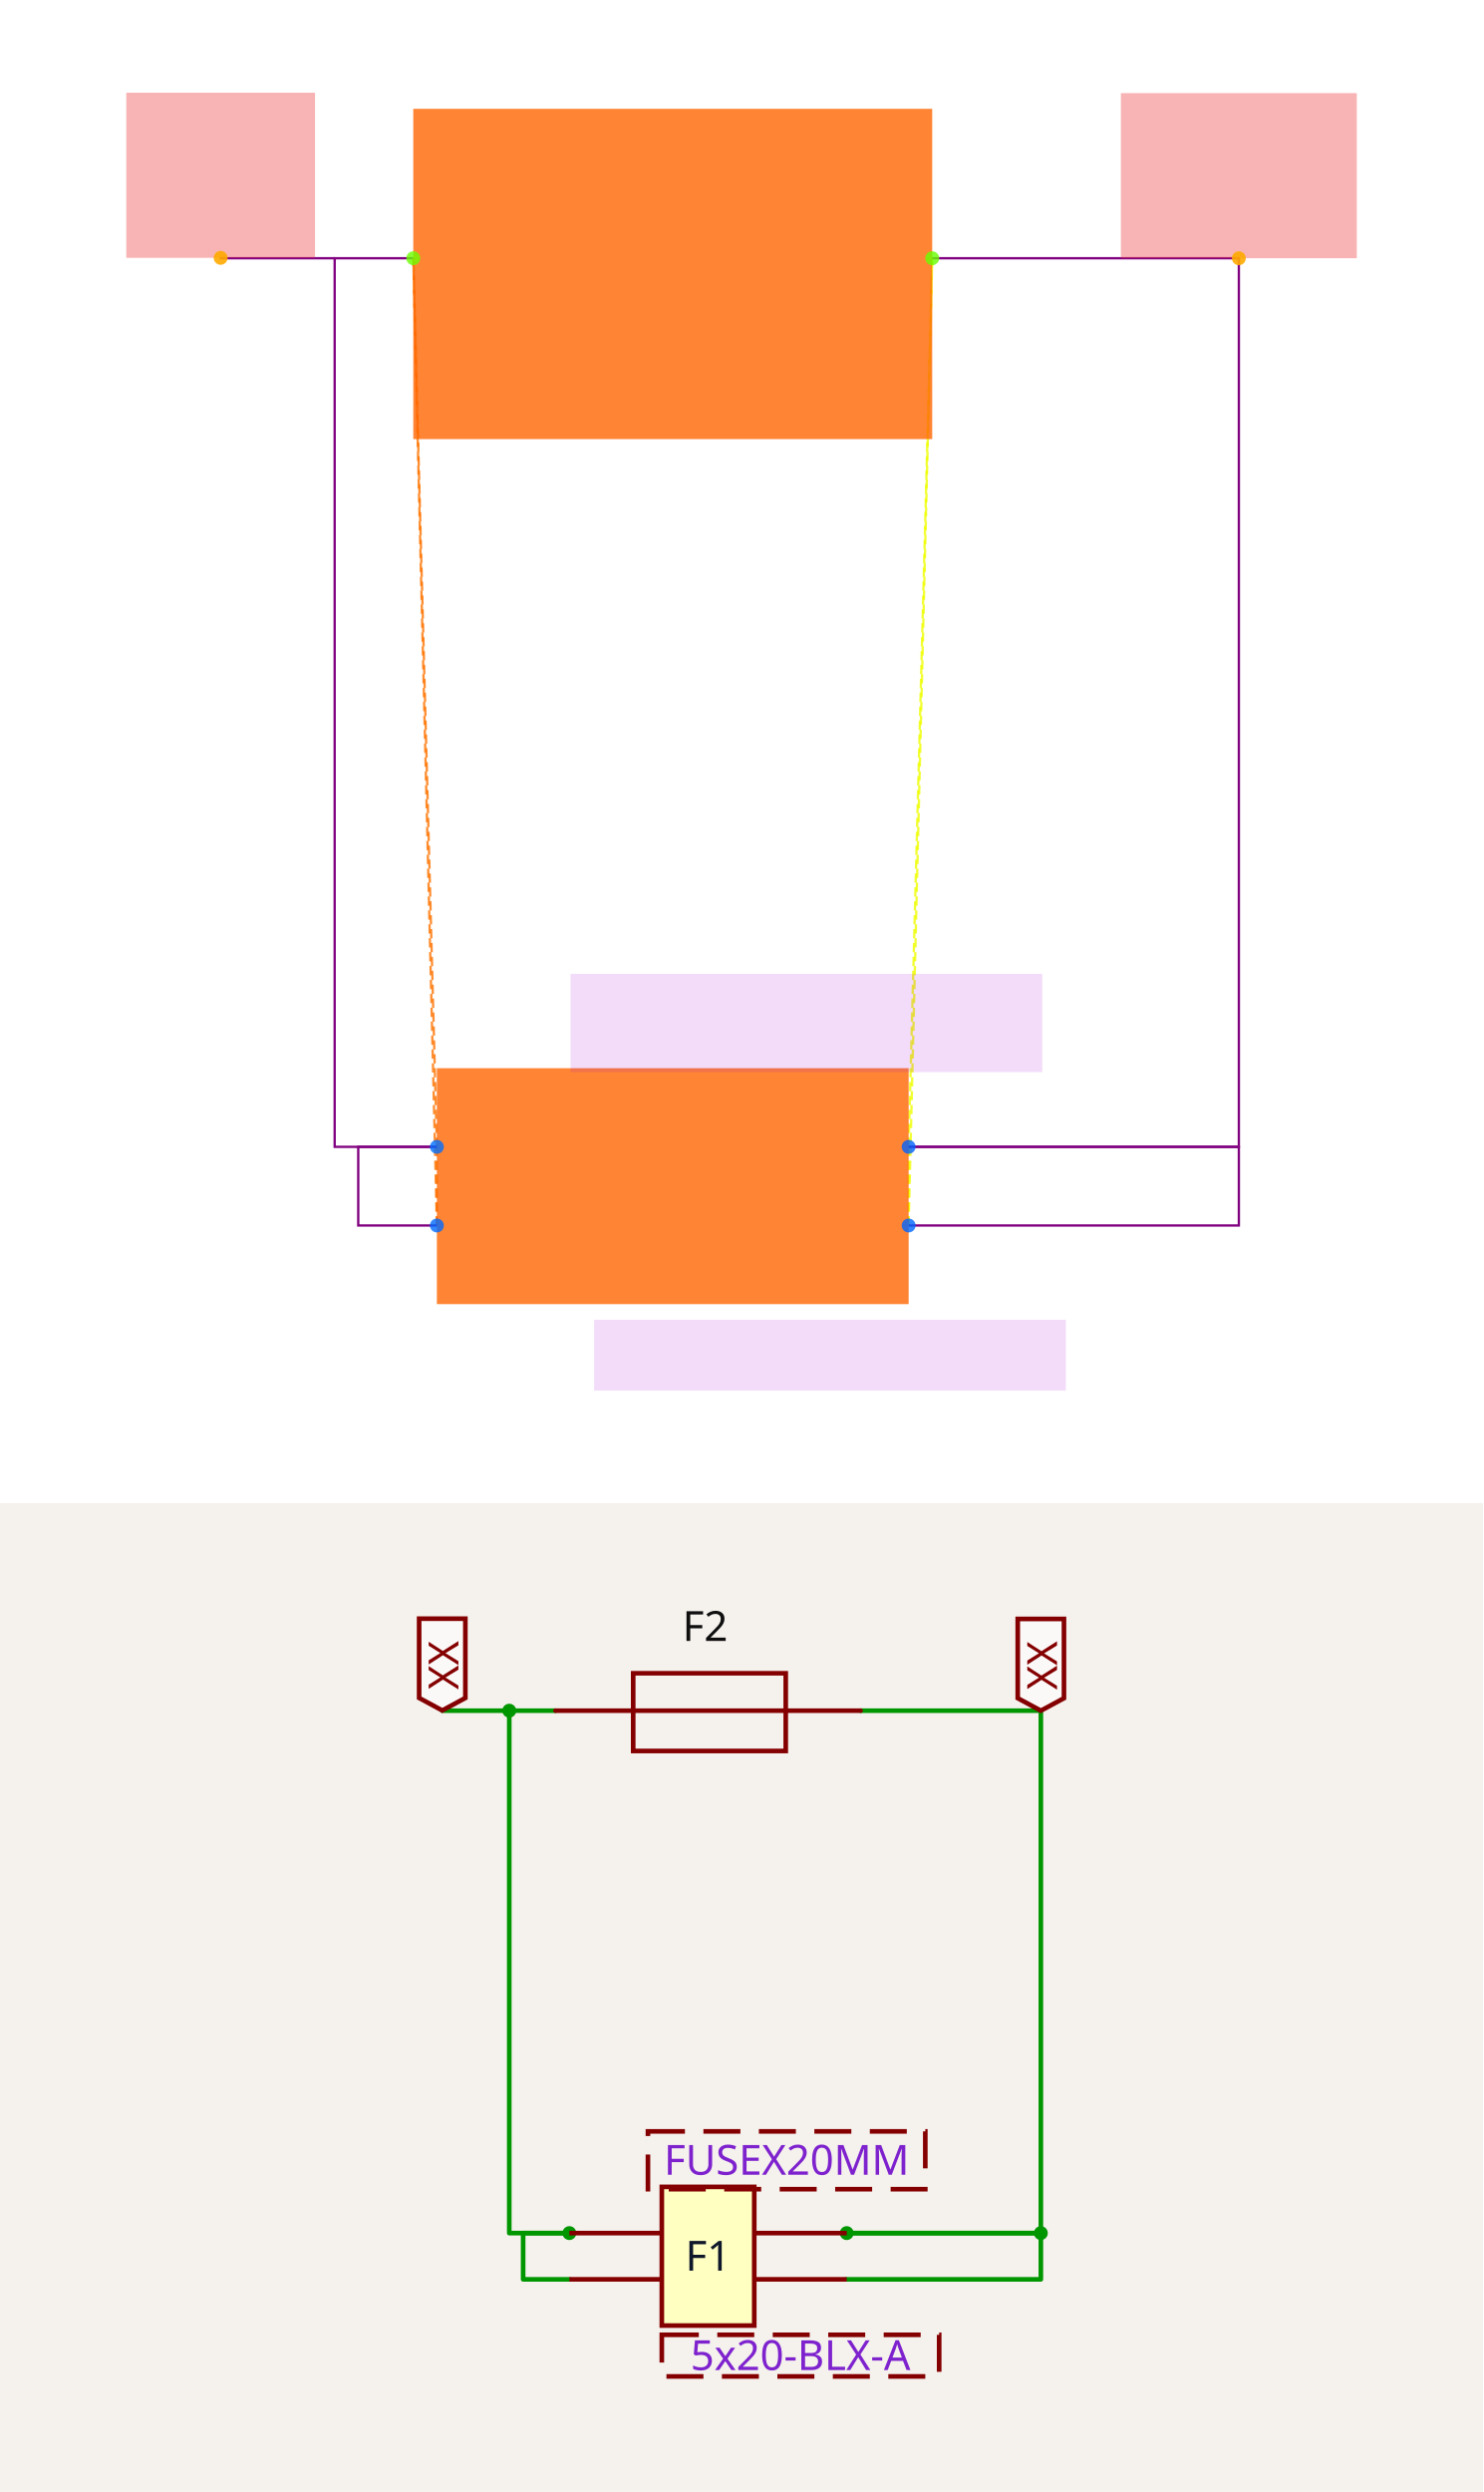
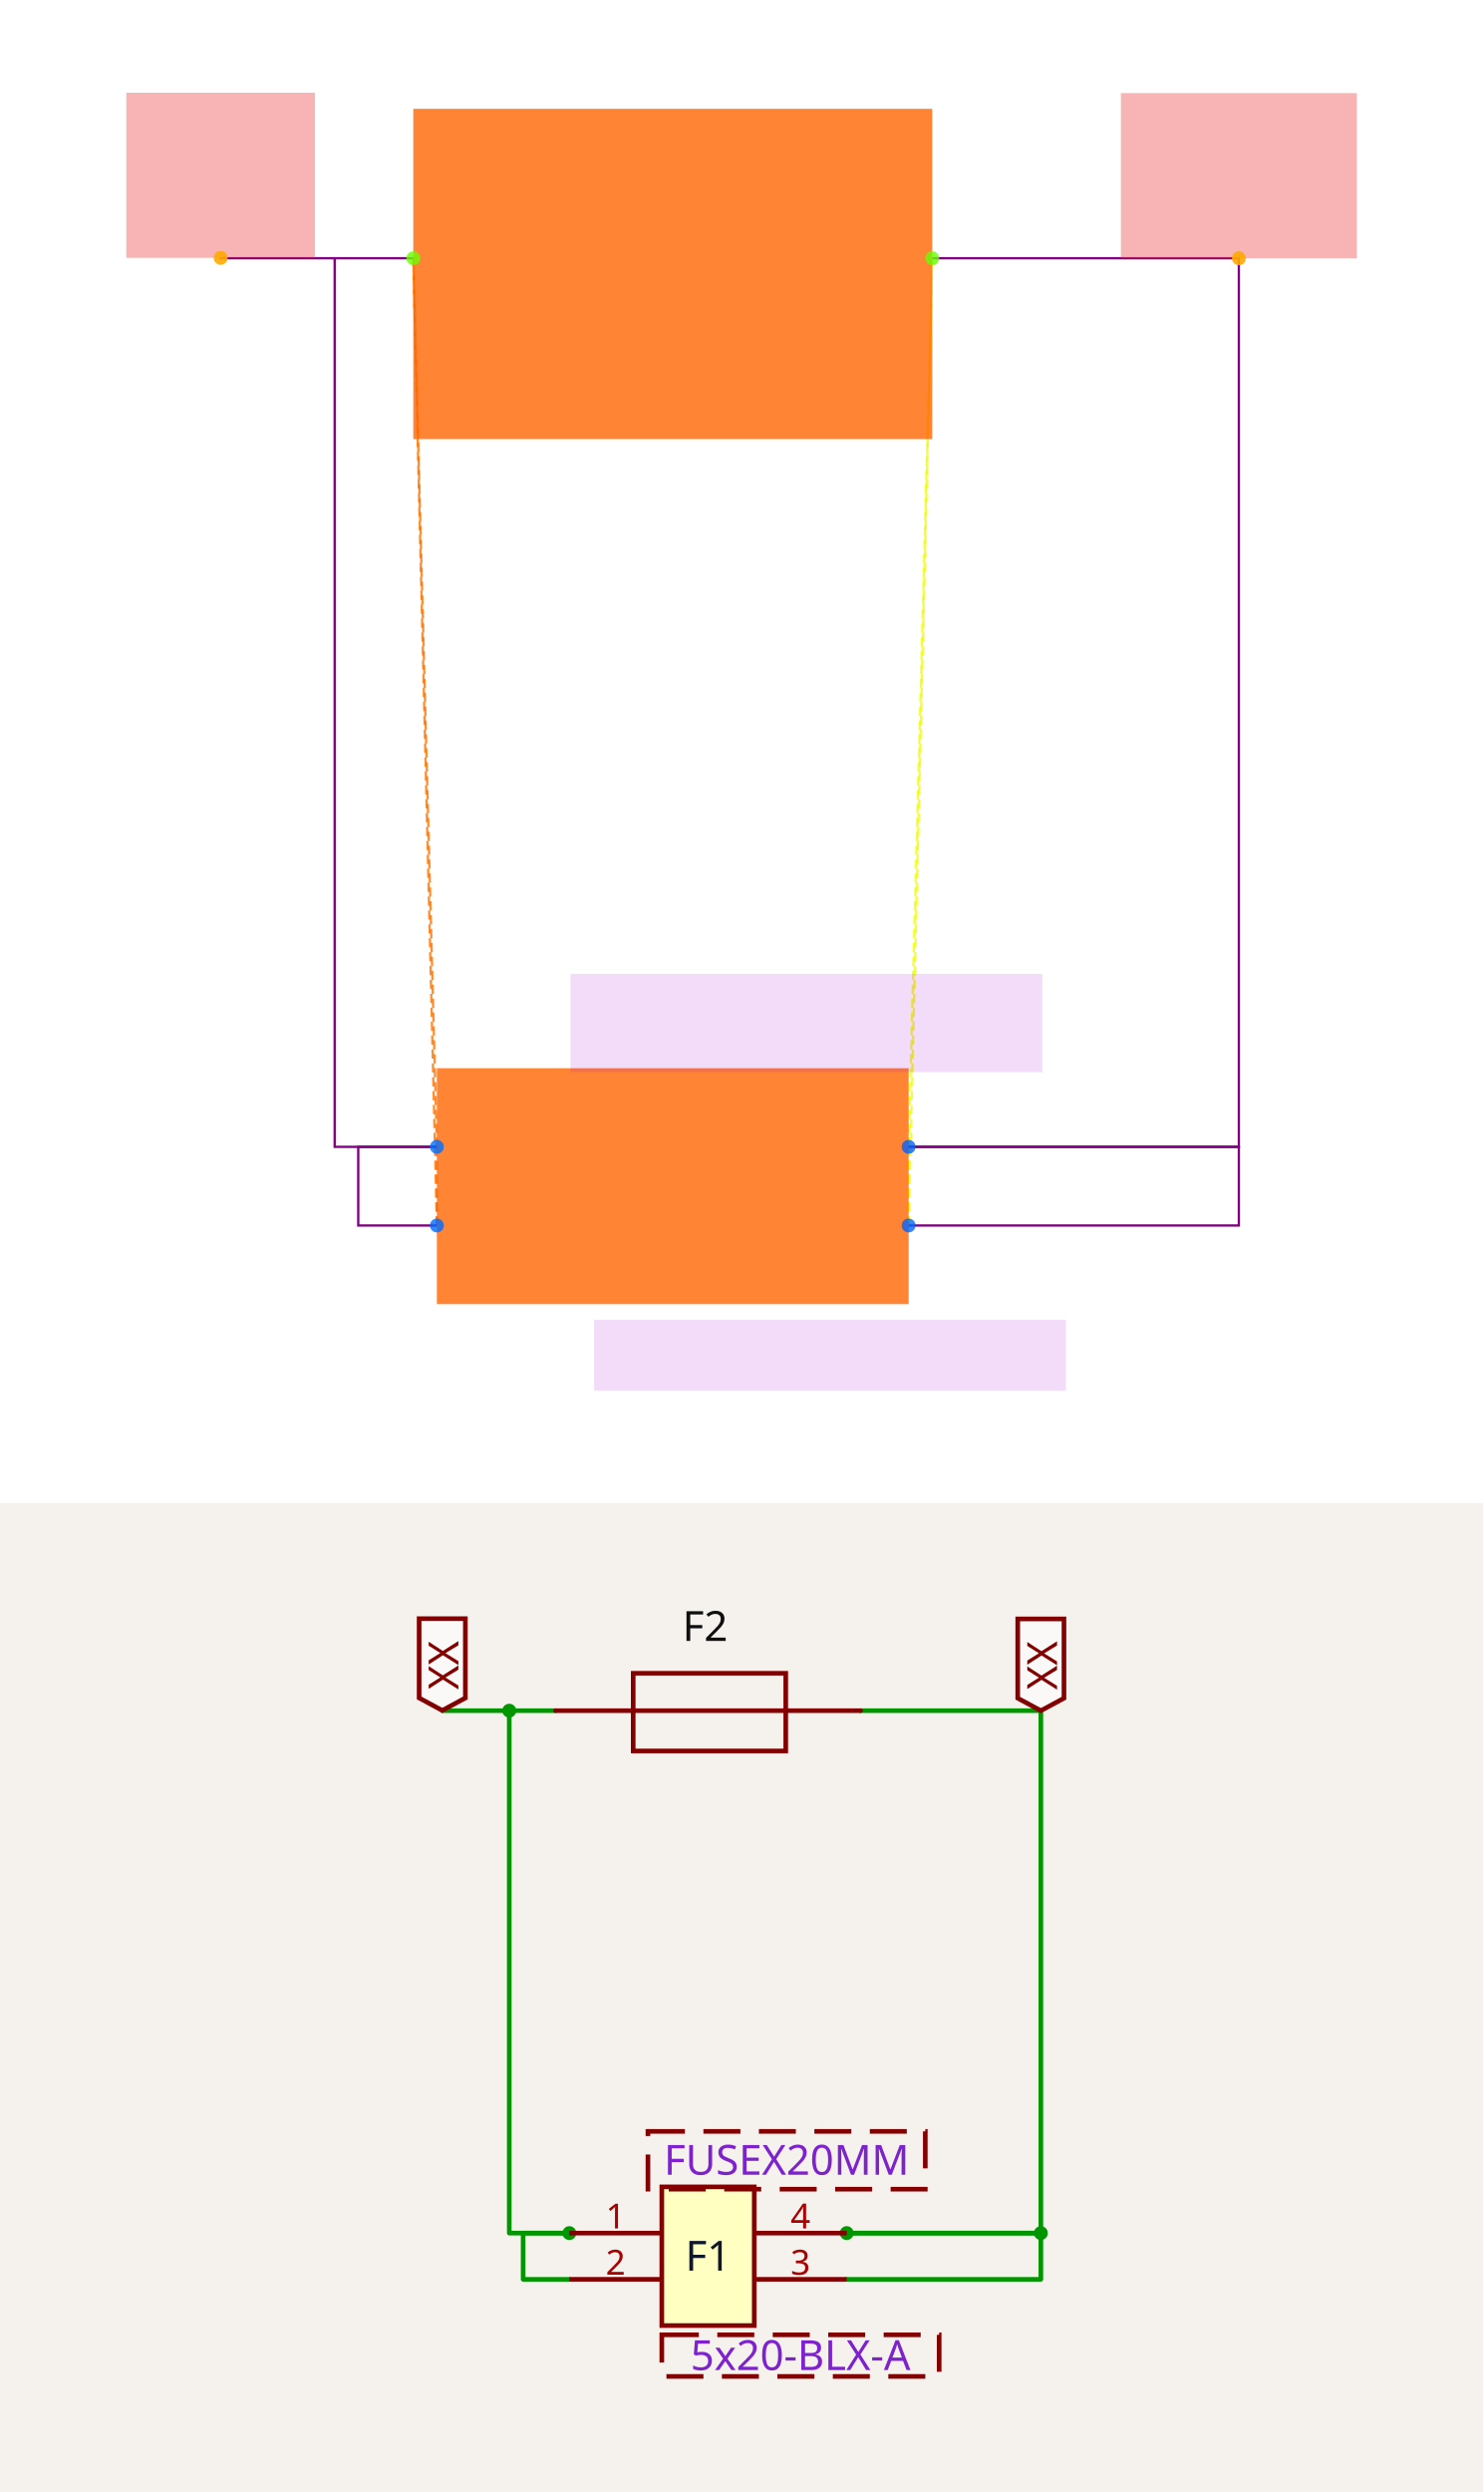
<svg xmlns="http://www.w3.org/2000/svg" width="1200" height="2016" viewBox="0 0 1200 2016" role="img" aria-label="Solver debug visualization on top and Circuit JSON schematic on the bottom">
  <g transform="translate(0, 0) scale(1.875, 1.875) translate(0, 0)">
    <rect width="100%" height="100%" fill="white" />
    <g>
      <polyline data-points="-0.6000000000000001,0.1 -0.6000000000000001,-0.1" data-type="line" data-label="" points="188.525,494.82 188.525,528.749" fill="none" stroke="hsl(27, 100%, 50%, 0.8)" stroke-width="1px" stroke-dasharray="4 2" />
    </g>
    <g>
      <polyline data-points="-0.6000000000000001,0.1 -0.6599999999999999,2.36" data-type="line" data-label="" points="188.525,494.82 178.346,111.421" fill="none" stroke="hsl(27, 100%, 50%, 0.8)" stroke-width="1px" stroke-dasharray="4 2" />
    </g>
    <g>
      <polyline data-points="-0.6000000000000001,-0.1 -0.6599999999999999,2.36" data-type="line" data-label="" points="188.525,528.749 178.346,111.421" fill="none" stroke="hsl(27, 100%, 50%, 0.8)" stroke-width="1px" stroke-dasharray="4 2" />
    </g>
    <g>
      <polyline data-points="0.6000000000000001,0.1 0.6000000000000001,-0.1" data-type="line" data-label="" points="392.099,494.82 392.099,528.749" fill="none" stroke="hsl(64, 100%, 50%, 0.8)" stroke-width="1px" stroke-dasharray="4 2" />
    </g>
    <g>
      <polyline data-points="0.6000000000000001,0.1 0.6599999999999999,2.36" data-type="line" data-label="" points="392.099,494.82 402.278,111.421" fill="none" stroke="hsl(64, 100%, 50%, 0.8)" stroke-width="1px" stroke-dasharray="4 2" />
    </g>
    <g>
      <polyline data-points="0.6000000000000001,-0.1 0.6599999999999999,2.36" data-type="line" data-label="" points="392.099,528.749 402.278,111.421" fill="none" stroke="hsl(64, 100%, 50%, 0.8)" stroke-width="1px" stroke-dasharray="4 2" />
    </g>
    <g>
      <polyline data-points="-0.6000000000000001,-0.1 -0.8,-0.1 -0.8,0.1 -0.6000000000000001,0.1" data-type="line" data-label="" points="188.525,528.749 154.596,528.749 154.596,494.82 188.525,494.82" fill="none" stroke="purple" stroke-width="1px" />
    </g>
    <g>
      <polyline data-points="-0.6599999999999999,2.36 -0.8599999999999999,2.36 -0.8599999999999999,0.1 -0.6000000000000001,0.1" data-type="line" data-label="" points="178.346,111.421 144.417,111.421 144.417,494.82 188.525,494.82" fill="none" stroke="purple" stroke-width="1px" />
    </g>
    <g>
      <polyline data-points="0.6000000000000001,0.1 1.4400000000000002,0.1 1.4400000000000002,-0.1 0.6000000000000001,-0.1" data-type="line" data-label="" points="392.099,494.82 534.602,494.82 534.602,528.749 392.099,528.749" fill="none" stroke="purple" stroke-width="1px" />
    </g>
    <g>
      <polyline data-points="0.6599999999999999,2.36 1.4400000000000002,2.36 1.4400000000000002,0.1 0.6000000000000001,0.1" data-type="line" data-label="" points="402.278,111.421 534.602,111.421 534.602,494.82 392.099,494.82" fill="none" stroke="purple" stroke-width="1px" />
    </g>
    <g>
      <polyline data-points="-0.8599999999999999,2.36 -1.15,2.36 -1.15,2.3609999999999998" data-type="line" data-label="" points="144.417,111.421 95.22,111.421 95.22,111.251" fill="none" stroke="purple" stroke-width="1px" />
    </g>
    <g>
      <rect data-type="rect" data-label="schematic_component_0" data-x="0" data-y="0" x="188.525" y="460.891" width="203.575" height="101.787" fill="hsl(24, 100%, 50%, 0.8)" stroke="black" stroke-width="0.006" />
    </g>
    <g>
      <rect data-type="rect" data-label="schematic_component_1" data-x="0" data-y="2.32" x="178.346" y="46.955" width="223.932" height="142.502" fill="hsl(24, 100%, 50%, 0.8)" stroke="black" stroke-width="0.006" />
    </g>
    <g>
      <rect data-type="rect" data-label="5x20-BLX-A" data-x="0.4" data-y="-0.43000000000000005" x="256.383" y="569.464" width="203.575" height="30.536" fill="rgba(160, 0, 220, 0.14)" stroke="black" stroke-width="0.006" />
    </g>
    <g>
      <rect data-type="rect" data-label="FUSEX20MM" data-x="0.3400000000000001" data-y="0.41500000000000004" x="246.204" y="420.176" width="203.575" height="42.411" fill="rgba(160, 0, 220, 0.14)" stroke="black" stroke-width="0.006" />
    </g>
    <g>
      <rect data-type="rect" data-label="netId: VIN globalConnNetId: connectivity_net0" data-x="-1.15" data-y="2.5709999999999997" x="54.505" y="40" width="81.43" height="71.251" fill="#ef444466" stroke="#ef4444" stroke-width="0.006" />
    </g>
    <g>
      <rect data-type="rect" data-label="netId: VOUT globalConnNetId: connectivity_net1" data-x="1.4400000000000002" data-y="2.57" x="483.708" y="40.17" width="101.787" height="71.251" fill="#ef444466" stroke="#ef4444" stroke-width="0.006" />
    </g>
    <g>
      <circle data-type="point" data-label="F1.1 x-" data-x="-0.6000000000000001" data-y="0.1" cx="188.525" cy="494.82" r="3" fill="hsl(214, 100%, 50%, 0.8)" />
    </g>
    <g>
      <circle data-type="point" data-label="F1.2 x-" data-x="-0.6000000000000001" data-y="-0.1" cx="188.525" cy="528.749" r="3" fill="hsl(215, 100%, 50%, 0.8)" />
    </g>
    <g>
      <circle data-type="point" data-label="F1.4 x+" data-x="0.6000000000000001" data-y="0.1" cx="392.099" cy="494.82" r="3" fill="hsl(217, 100%, 50%, 0.8)" />
    </g>
    <g>
      <circle data-type="point" data-label="F1.3 x+" data-x="0.6000000000000001" data-y="-0.1" cx="392.099" cy="528.749" r="3" fill="hsl(216, 100%, 50%, 0.8)" />
    </g>
    <g>
      <circle data-type="point" data-label="F2.1 x-" data-x="-0.6599999999999999" data-y="2.36" cx="178.346" cy="111.421" r="3" fill="hsl(95, 100%, 50%, 0.8)" />
    </g>
    <g>
      <circle data-type="point" data-label="F2.2 x+" data-x="0.6599999999999999" data-y="2.36" cx="402.278" cy="111.421" r="3" fill="hsl(96, 100%, 50%, 0.8)" />
    </g>
    <g>
      <circle data-type="point" data-label="anchorPoint orientation: y+" data-x="-1.15" data-y="2.3609999999999998" cx="95.22" cy="111.251" r="3" fill="hsl(40, 100%, 50%, 0.9)" />
    </g>
    <g>
      <circle data-type="point" data-label="anchorPoint orientation: y+" data-x="1.4400000000000002" data-y="2.36" cx="534.602" cy="111.421" r="3" fill="hsl(40, 100%, 50%, 0.9)" />
    </g>
    <g id="crosshair" style="display: none">
      <line id="crosshair-h" y1="0" y2="640" stroke="#666" stroke-width="0.5" />
      <line id="crosshair-v" x1="0" x2="640" stroke="#666" stroke-width="0.5" />
      <text id="coordinates" font-family="monospace" font-size="12" fill="#666" />
    </g>
  </g>
  <g transform="translate(0, 1216)">
    <style>
              .boundary { fill: rgb(245, 241, 237); }
              .schematic-boundary { fill: none; stroke: #fff; }
              .component { fill: none; stroke: rgb(132, 0, 0); }
              .chip { fill: rgb(255, 255, 194); stroke: rgb(132, 0, 0); }
              .component-pin { fill: none; stroke: rgb(132, 0, 0); }
              .text { font-family: sans-serif; fill: rgb(0, 150, 0); }
              .pin-number { fill: rgb(169, 0, 0); }
              .port-label { fill: rgb(0, 100, 100); }
              .component-name { fill: rgb(0, 100, 100); }

            </style>
    <rect class="boundary" x="0" y="0" width="1200" height="800" />
    <g class="trace sch-trace" data-layer="base" data-circuit-json-type="schematic_trace" data-schematic-trace-id="schematic_trace_0__stack1">
      <path d="M 460.68 627.954 L 423.279 627.954 L 423.279 590.553 L 460.68 590.553" class="trace-invisible-hover-outline sch-trace-hitbox" stroke="rgb(0, 150, 0)" fill="none" stroke-width="29.921px" stroke-linecap="round" opacity="0" stroke-linejoin="round" />
      <path class="sch-trace-path" d="M 460.68 627.954 L 423.279 627.954 L 423.279 590.553 L 460.68 590.553" stroke="rgb(0, 150, 0)" fill="none" stroke-width="3.74px" stroke-linecap="round" stroke-linejoin="round" />
    </g>
    <g class="trace sch-trace" data-layer="base" data-circuit-json-type="schematic_trace" data-schematic-trace-id="schematic_trace_1__stack1">
      <path d="M 449.46 167.919 L 412.059 167.919 L 412.059 590.553 L 460.68 590.553" class="trace-invisible-hover-outline sch-trace-hitbox" stroke="rgb(0, 150, 0)" fill="none" stroke-width="29.921px" stroke-linecap="round" opacity="0" stroke-linejoin="round" />
      <path class="sch-trace-path" d="M 449.46 167.919 L 412.059 167.919 L 412.059 590.553 L 460.68 590.553" stroke="rgb(0, 150, 0)" fill="none" stroke-width="3.74px" stroke-linecap="round" stroke-linejoin="round" />
    </g>
    <g class="trace sch-trace" data-layer="base" data-circuit-json-type="schematic_trace" data-schematic-trace-id="schematic_trace_2__stack1">
      <path d="M 685.088 590.553 L 842.173 590.553 L 842.173 627.954 L 685.088 627.954" class="trace-invisible-hover-outline sch-trace-hitbox" stroke="rgb(0, 150, 0)" fill="none" stroke-width="29.921px" stroke-linecap="round" opacity="0" stroke-linejoin="round" />
      <path class="sch-trace-path" d="M 685.088 590.553 L 842.173 590.553 L 842.173 627.954 L 685.088 627.954" stroke="rgb(0, 150, 0)" fill="none" stroke-width="3.74px" stroke-linecap="round" stroke-linejoin="round" />
    </g>
    <g class="trace sch-trace" data-layer="base" data-circuit-json-type="schematic_trace" data-schematic-trace-id="schematic_trace_3__stack1">
      <path d="M 696.308 167.919 L 842.173 167.919 L 842.173 590.553 L 685.088 590.553" class="trace-invisible-hover-outline sch-trace-hitbox" stroke="rgb(0, 150, 0)" fill="none" stroke-width="29.921px" stroke-linecap="round" opacity="0" stroke-linejoin="round" />
      <path class="sch-trace-path" d="M 696.308 167.919 L 842.173 167.919 L 842.173 590.553 L 685.088 590.553" stroke="rgb(0, 150, 0)" fill="none" stroke-width="3.74px" stroke-linecap="round" stroke-linejoin="round" />
    </g>
    <g class="trace sch-trace" data-layer="base" data-circuit-json-type="schematic_trace" data-schematic-trace-id="schematic_trace_4__stack1">
      <path d="M 412.059 167.919 L 357.827 167.919 L 357.827 167.732" class="trace-invisible-hover-outline sch-trace-hitbox" stroke="rgb(0, 150, 0)" fill="none" stroke-width="29.921px" stroke-linecap="round" opacity="0" stroke-linejoin="round" />
      <path class="sch-trace-path" d="M 412.059 167.919 L 357.827 167.919 L 357.827 167.732" stroke="rgb(0, 150, 0)" fill="none" stroke-width="3.74px" stroke-linecap="round" stroke-linejoin="round" />
    </g>
    <g class="trace-overlays sch-trace-overlays" data-layer="overlay" data-circuit-json-type="schematic_trace" data-schematic-trace-id="schematic_trace_0__stack1">
      <circle cx="460.68" cy="590.553" r="5.61" class="trace-junction sch-trace-junction" fill="rgb(0, 150, 0)" />
    </g>
    <g class="trace-overlays sch-trace-overlays" data-layer="overlay" data-circuit-json-type="schematic_trace" data-schematic-trace-id="schematic_trace_1__stack1">
      <circle cx="412.059" cy="167.919" r="5.61" class="trace-junction sch-trace-junction" fill="rgb(0, 150, 0)" />
    </g>
    <g class="trace-overlays sch-trace-overlays" data-layer="overlay" data-circuit-json-type="schematic_trace" data-schematic-trace-id="schematic_trace_2__stack1">
      <circle cx="685.088" cy="590.553" r="5.61" class="trace-junction sch-trace-junction" fill="rgb(0, 150, 0)" />
      <circle cx="842.173" cy="590.553" r="5.61" class="trace-junction sch-trace-junction" fill="rgb(0, 150, 0)" />
    </g>
    <g class="trace-overlays sch-trace-overlays" data-layer="overlay" data-circuit-json-type="schematic_trace" data-schematic-trace-id="schematic_trace_3__stack1" />
    <g class="trace-overlays sch-trace-overlays" data-layer="overlay" data-circuit-json-type="schematic_trace" data-schematic-trace-id="schematic_trace_4__stack1" />
    <g class="sch-component" data-circuit-json-type="schematic_component" data-schematic-component-id="schematic_component_0__stack1">
      <rect class="component chip sch-component-body" x="535.483" y="553.152" width="74.802" height="112.204" stroke-width="3.74px" fill="rgb(255, 255, 194)" stroke="rgb(132, 0, 0)" />
      <rect class="component-overlay sch-component-overlay" x="535.483" y="553.152" width="74.802" height="112.204" fill="transparent" />
      <text class="sch-text" x="572.884" y="609.254" fill="#0f172a" text-anchor="middle" dominant-baseline="middle" font-family="sans-serif" font-size="33.661px" transform="rotate(0, 572.8841, 609.2537)">F1</text>
      <line class="component-pin sch-component-pin sch-port-line" x1="535.483" y1="590.553" x2="460.68" y2="590.553" stroke-width="3.74px" />
      <g class="sch-port" data-schematic-port-id="source_port_0_0__stack1">
        <rect x="456.94" y="586.813" width="7.48" height="7.48" opacity="0" />
      </g>
-       <text class="pin-number sch-pin-number" x="498.082" y="586.813" style="font-family: sans-serif;" fill="rgb(169, 0, 0)" text-anchor="middle" dominant-baseline="auto" font-size="28.051px" transform="" />
+       <text class="pin-number sch-pin-number" x="498.082" y="586.813" style="font-family: sans-serif;" fill="rgb(169, 0, 0)" text-anchor="middle" dominant-baseline="auto" font-size="28.051px" transform="">1</text>
      <line class="component-pin sch-component-pin sch-port-line" x1="535.483" y1="627.954" x2="460.68" y2="627.954" stroke-width="3.74px" />
      <g class="sch-port" data-schematic-port-id="source_port_0_1__stack1">
        <rect x="456.94" y="624.214" width="7.48" height="7.48" opacity="0" />
      </g>
-       <text class="pin-number sch-pin-number" x="498.082" y="624.214" style="font-family: sans-serif;" fill="rgb(169, 0, 0)" text-anchor="middle" dominant-baseline="auto" font-size="28.051px" transform="" />
+       <text class="pin-number sch-pin-number" x="498.082" y="624.214" style="font-family: sans-serif;" fill="rgb(169, 0, 0)" text-anchor="middle" dominant-baseline="auto" font-size="28.051px" transform="">2</text>
      <line class="component-pin sch-component-pin sch-port-line" x1="610.285" y1="590.553" x2="685.088" y2="590.553" stroke-width="3.74px" />
      <g class="sch-port" data-schematic-port-id="source_port_0_2__stack1">
        <rect x="681.348" y="586.813" width="7.48" height="7.48" opacity="0" />
      </g>
-       <text class="pin-number sch-pin-number" x="647.687" y="586.813" style="font-family: sans-serif;" fill="rgb(169, 0, 0)" text-anchor="middle" dominant-baseline="auto" font-size="28.051px" transform="" />
+       <text class="pin-number sch-pin-number" x="647.687" y="586.813" style="font-family: sans-serif;" fill="rgb(169, 0, 0)" text-anchor="middle" dominant-baseline="auto" font-size="28.051px" transform="">4</text>
      <line class="component-pin sch-component-pin sch-port-line" x1="610.285" y1="627.954" x2="685.088" y2="627.954" stroke-width="3.74px" />
      <g class="sch-port" data-schematic-port-id="source_port_0_3__stack1">
        <rect x="681.348" y="624.214" width="7.48" height="7.48" opacity="0" />
      </g>
-       <text class="pin-number sch-pin-number" x="647.687" y="624.214" style="font-family: sans-serif;" fill="rgb(169, 0, 0)" text-anchor="middle" dominant-baseline="auto" font-size="28.051px" transform="" />
+       <text class="pin-number sch-pin-number" x="647.687" y="624.214" style="font-family: sans-serif;" fill="rgb(169, 0, 0)" text-anchor="middle" dominant-baseline="auto" font-size="28.051px" transform="">3</text>
    </g>
    <g class="sch-component" data-circuit-json-type="schematic_component" data-schematic-component-id="schematic_component_1__stack1">
      <rect class="component-overlay sch-component-overlay" x="449.46" y="137.645" width="246.848" height="62.876" fill="transparent" />
      <path class="sch-component-symbol-path" d="M 449.46 167.919 L 696.308 167.919" stroke="rgb(132, 0, 0)" fill="none" stroke-width="3.74px" stroke-linecap="round" />
      <path class="sch-component-symbol-path" d="M 572.884 137.645 L 635.761 137.645 L 635.761 200.522 L 512.336 200.522 L 512.336 137.645 L 572.884 137.645" stroke="rgb(132, 0, 0)" fill="none" stroke-width="3.74px" stroke-linecap="round" />
      <text class="sch-component-name sch-component-text" x="570.555" y="121.344" stroke="rgb(245, 241, 237)" stroke-width="3.74px" paint-order="stroke" fill="rgb(15, 15, 15)" font-family="sans-serif" text-anchor="middle" dominant-baseline="ideographic" font-size="33.661px">F2</text>
      <text class="sch-component-text" x="572.884" y="223.809" fill="rgb(15, 15, 15)" font-family="sans-serif" text-anchor="middle" dominant-baseline="hanging" font-size="33.661px" />
    </g>
    <g class="schematic-port-hover sch-port-hover" data-schematic-port-id="source_port_0_0__stack1">
      <circle cx="460.68" cy="590.553" r="7.48" fill="red" opacity="0" />
    </g>
    <g class="schematic-port-hover sch-port-hover" data-schematic-port-id="source_port_0_1__stack1">
      <circle cx="460.68" cy="627.954" r="7.48" fill="red" opacity="0" />
    </g>
    <g class="schematic-port-hover sch-port-hover" data-schematic-port-id="source_port_0_2__stack1">
      <circle cx="685.088" cy="590.553" r="7.48" fill="red" opacity="0" />
    </g>
    <g class="schematic-port-hover sch-port-hover" data-schematic-port-id="source_port_0_3__stack1">
      <circle cx="685.088" cy="627.954" r="7.48" fill="red" opacity="0" />
    </g>
    <g class="schematic-port-hover sch-port-hover" data-schematic-port-id="source_port_1_0__stack1">
      <circle cx="473.771" cy="169.754" r="7.48" fill="red" opacity="0" />
    </g>
    <g class="schematic-port-hover sch-port-hover" data-schematic-port-id="source_port_1_1__stack1">
      <circle cx="720.619" cy="169.754" r="7.48" fill="red" opacity="0" />
    </g>
    <path class="net-label sch-net-label" data-circuit-json-type="schematic_net_label" data-schematic-net-label-id="schematic_net_label_0__stack1" d="     M 357.827,167.732     L 339.126,157.634     L 339.126,93.503     L 376.528,93.503     L 376.528,157.634     Z   " fill="rgba(255, 255, 255, 0.6)" stroke="rgb(132, 0, 0)" stroke-width="3.74px" />
    <text class="net-label-text sch-net-label-text" data-circuit-json-type="schematic_net_label" data-schematic-net-label-id="schematic_net_label_0__stack1" x="357.827" y="150.902" fill="rgb(132, 0, 0)" text-anchor="start" dominant-baseline="central" font-family="sans-serif" font-variant-numeric="tabular-nums" font-size="33.661px" transform="rotate(-90 357.827 150.9015)">XX</text>
    <path class="net-label sch-net-label" data-circuit-json-type="schematic_net_label" data-schematic-net-label-id="schematic_net_label_1__stack1" d="     M 842.173,167.919     L 823.472,157.821     L 823.472,93.69     L 860.874,93.69     L 860.874,157.821     Z   " fill="rgba(255, 255, 255, 0.6)" stroke="rgb(132, 0, 0)" stroke-width="3.74px" />
    <text class="net-label-text sch-net-label-text" data-circuit-json-type="schematic_net_label" data-schematic-net-label-id="schematic_net_label_1__stack1" x="842.173" y="151.089" fill="rgb(132, 0, 0)" text-anchor="start" dominant-baseline="central" font-family="sans-serif" font-variant-numeric="tabular-nums" font-size="33.661px" transform="rotate(-90 842.173 151.0885)">XX</text>
    <text class="sch-text" x="647.687" y="689.666" fill="#7e22ce" text-anchor="middle" dominant-baseline="middle" font-family="sans-serif" font-size="33.661px" transform="rotate(0, 647.6866, 689.6663)">5x20-BLX-A</text>
    <text class="sch-text" x="636.466" y="531.646" fill="#7e22ce" text-anchor="middle" dominant-baseline="middle" font-family="sans-serif" font-size="33.661px" transform="rotate(0, 636.4662, 531.6461)">FUSEX20MM</text>
    <rect class="schematic-box sch-box" x="535.483" y="672.836" width="224.407" height="33.661" stroke-width="3.74px" stroke="rgb(132, 0, 0)" fill="transparent" stroke-dasharray="29.921 14.96" />
    <rect class="schematic-box sch-box" x="524.262" y="508.27" width="224.407" height="46.752" stroke-width="3.74px" stroke="rgb(132, 0, 0)" fill="transparent" stroke-dasharray="29.921 14.96" />
  </g>
</svg>
